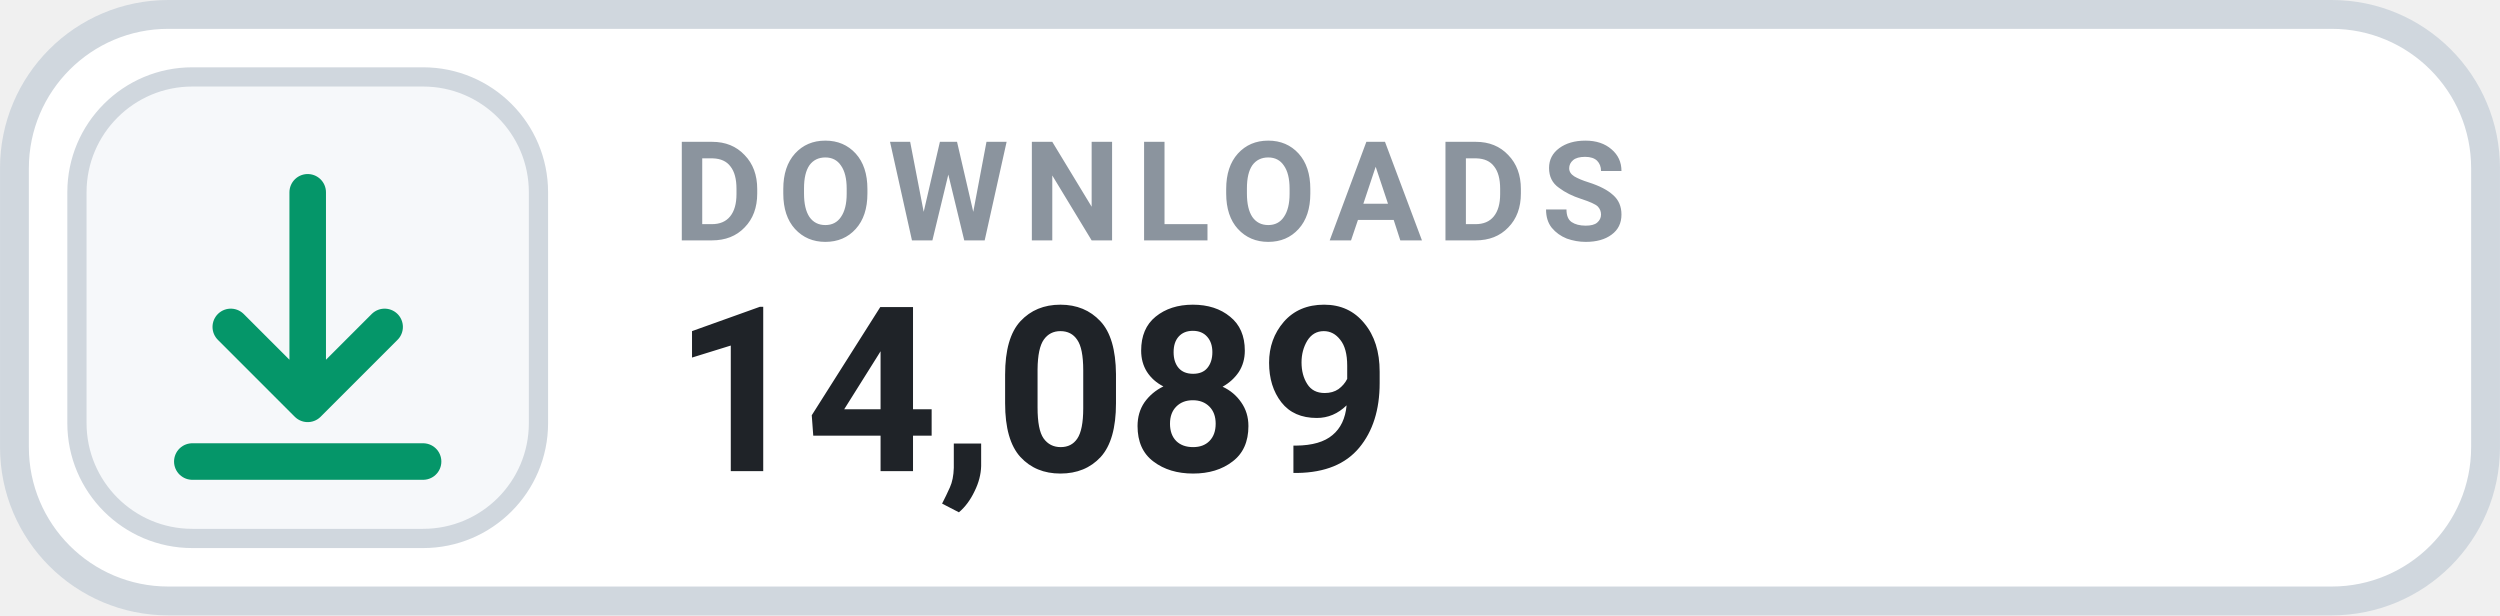
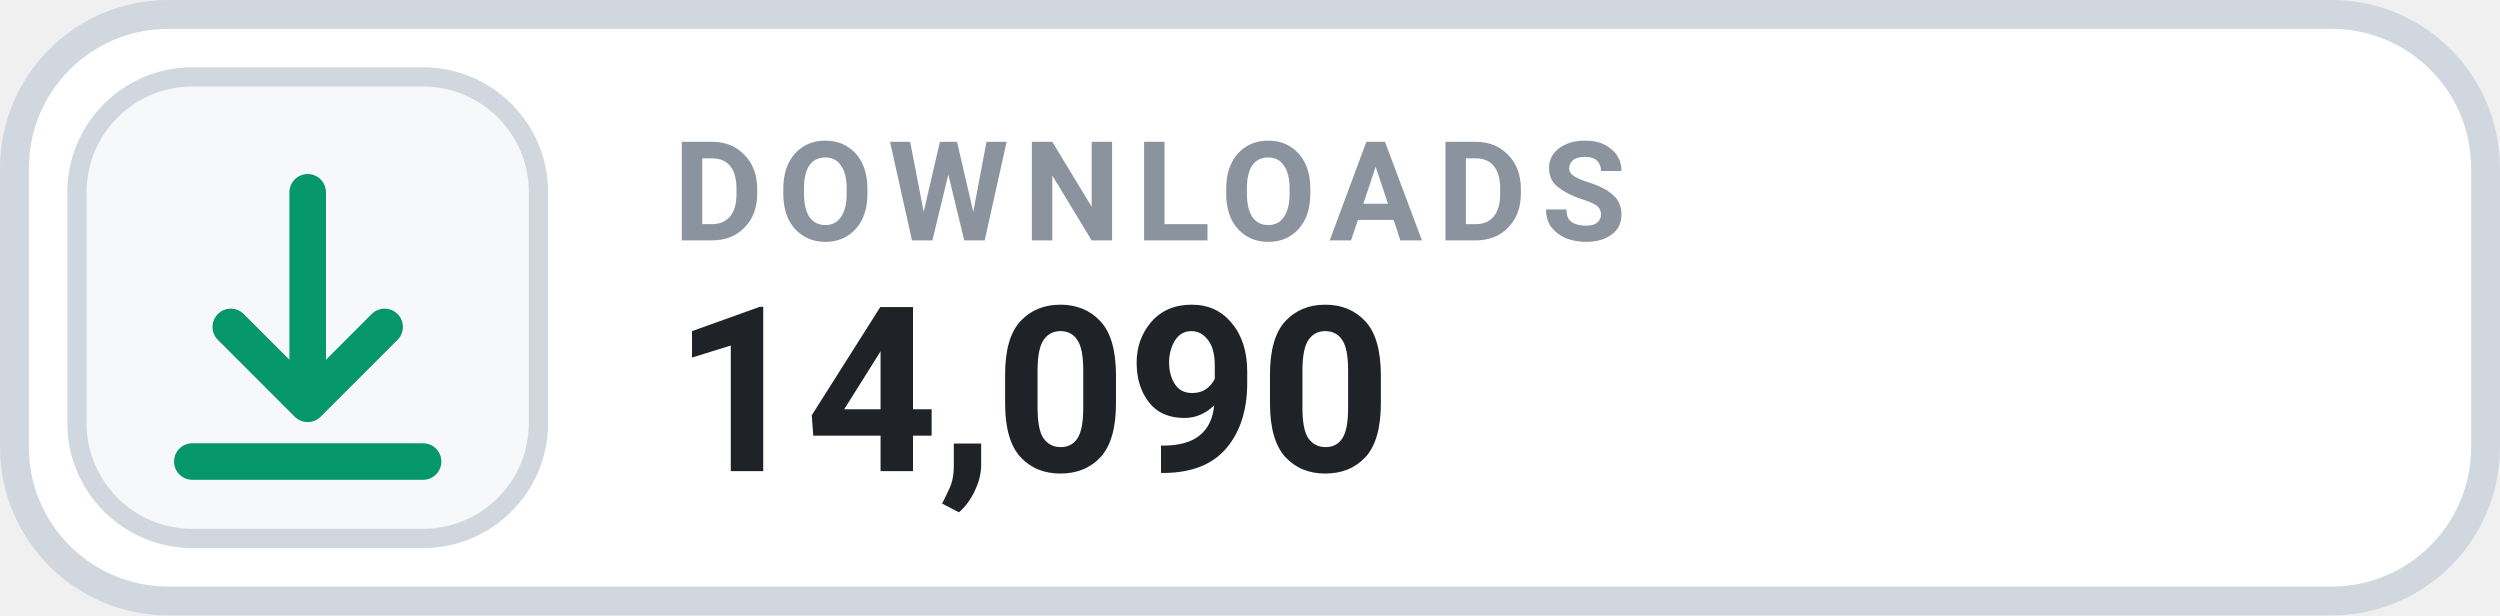
- <svg xmlns="http://www.w3.org/2000/svg" width="126" height="31.015" viewBox="0 0 130 32" role="img" aria-label="DOWNLOADS 14,089">
+ <svg xmlns="http://www.w3.org/2000/svg" width="126" height="31.015" viewBox="0 0 130 32" role="img" aria-label="DOWNLOADS 14,090">
  <rect x=".75" y=".75" width="128.5" height="30.5" rx="8" fill="#FFFFFF" stroke="#D0D7DE" stroke-width="1.5" />
  <rect x="4" y="4" width="24" height="24" rx="6" fill="#F6F8FA" stroke="#D0D7DE" stroke-width="1" />
  <g transform="translate(16 16)" style="color:#059669;">
    <path d="M0 -6 v11 m0 0 l4 -4 m-4 4 l-4 -4 M-6 8 h12" fill="none" stroke="currentColor" stroke-width="1.9" stroke-linecap="round" stroke-linejoin="round" />
  </g>
  <text x="35" y="12.5" fill="#8B949E" font-family="-apple-system,BlinkMacSystemFont,'Segoe UI',Roboto,Helvetica,Arial,sans-serif" font-size="7.2" font-weight="700" letter-spacing=".75">DOWNLOADS</text>
-   <text x="35" y="24.5" fill="#1F2328" font-family="-apple-system,BlinkMacSystemFont,'Segoe UI',Roboto,Helvetica,Arial,sans-serif" font-size="12" font-weight="700">14,089</text>
+   <text x="35" y="24.5" fill="#1F2328" font-family="-apple-system,BlinkMacSystemFont,'Segoe UI',Roboto,Helvetica,Arial,sans-serif" font-size="12" font-weight="700">14,090</text>
</svg>
